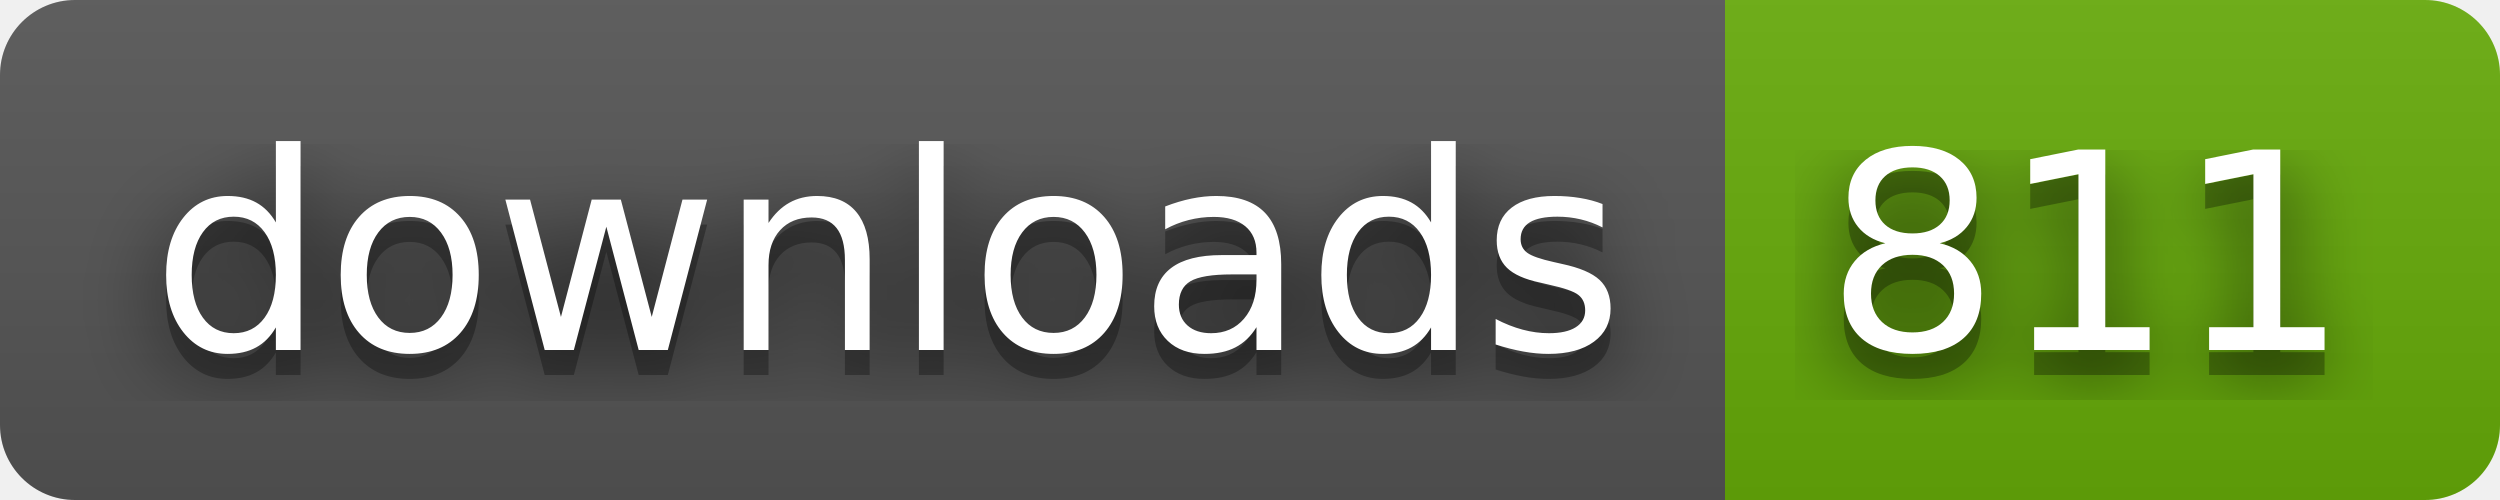
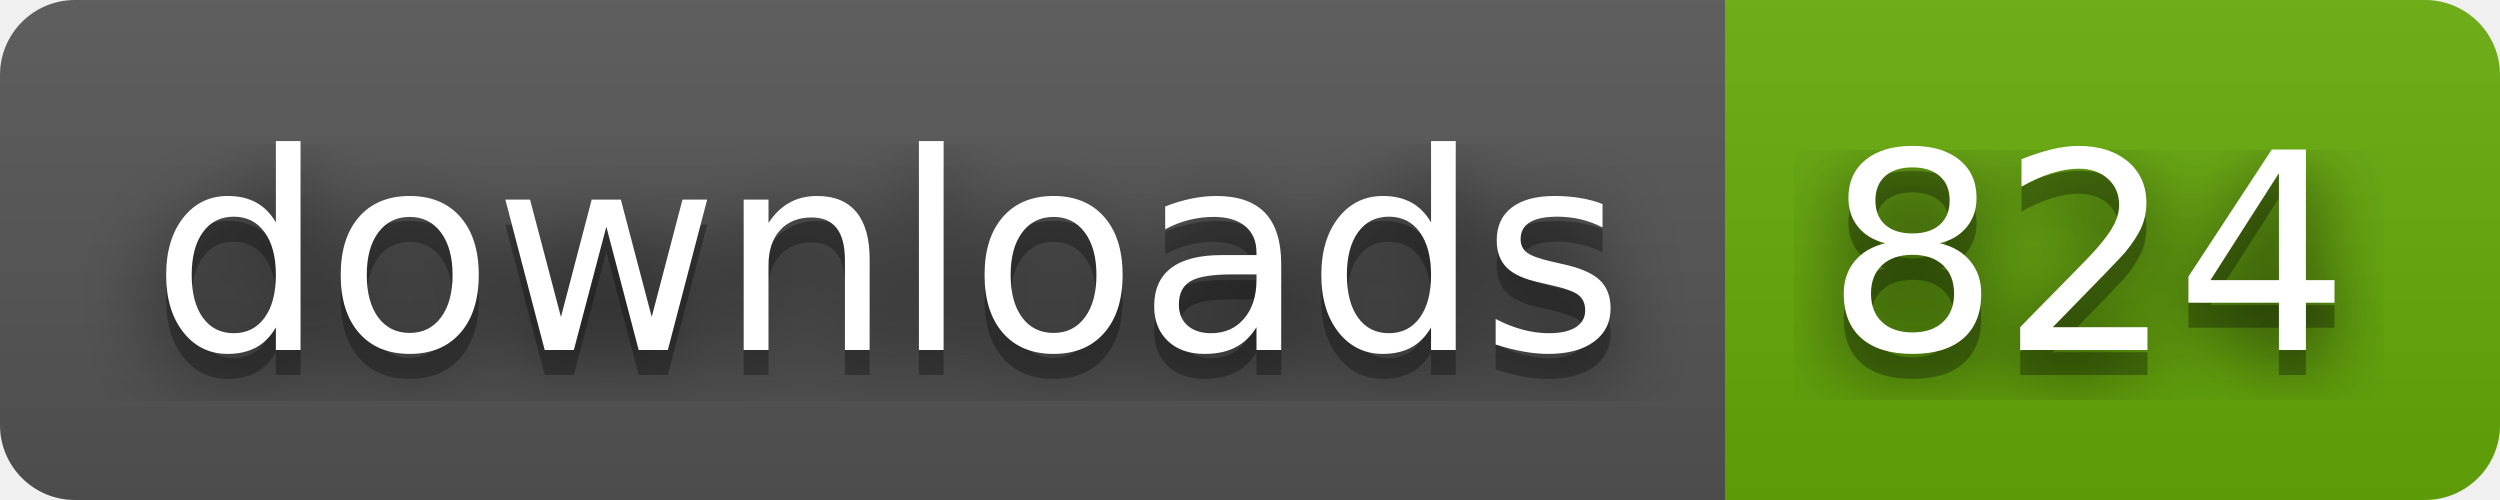
- <svg xmlns="http://www.w3.org/2000/svg" width="100" height="20" role="img" aria-label="downloads: 811">
+ <svg xmlns="http://www.w3.org/2000/svg" width="100" height="20" role="img" aria-label="downloads: 824">
  <filter id="blur">
    <feGaussianBlur stdDeviation="16" />
  </filter>
  <linearGradient id="s" x2="0" y2="100%">
    <stop offset="0" stop-color="#bbb" stop-opacity=".1" />
    <stop offset="1" stop-opacity=".1" />
  </linearGradient>
  <clipPath id="r">
    <rect width="100" height="20" rx="3" />
  </clipPath>
  <g clip-path="url(#r)">
    <rect width="69" height="20" fill="#555" />
    <rect x="69" width="31" height="20" fill="#67ac09" />
    <rect width="100" height="20" fill="url(#s)" />
  </g>
  <g fill="#fff" text-anchor="middle" font-family="Verdana,Geneva,DejaVu Sans,sans-serif" text-rendering="geometricPrecision" font-size="110">
    <g transform="scale(.1)">
      <g aria-hidden="true" fill="#010101">
        <text x="355" y="150" fill-opacity=".8" filter="url(#blur)" textLength="590">downloads</text>
        <text x="355" y="150" fill-opacity=".3" textLength="590">downloads</text>
      </g>
      <text x="355" y="140" textLength="590">downloads</text>
    </g>
    <g transform="scale(.1)">
      <g aria-hidden="true" fill="#010101">
-         <text x="835" y="150" fill-opacity=".8" filter="url(#blur)" textLength="210">811</text>
-         <text x="835" y="150" fill-opacity=".3" textLength="210">811</text>
+         <text x="835" y="150" fill-opacity=".8" filter="url(#blur)" textLength="210">824</text>
+         <text x="835" y="150" fill-opacity=".3" textLength="210">824</text>
      </g>
-       <text x="835" y="140" textLength="210">811</text>
+       <text x="835" y="140" textLength="210">824</text>
    </g>
  </g>
</svg>
